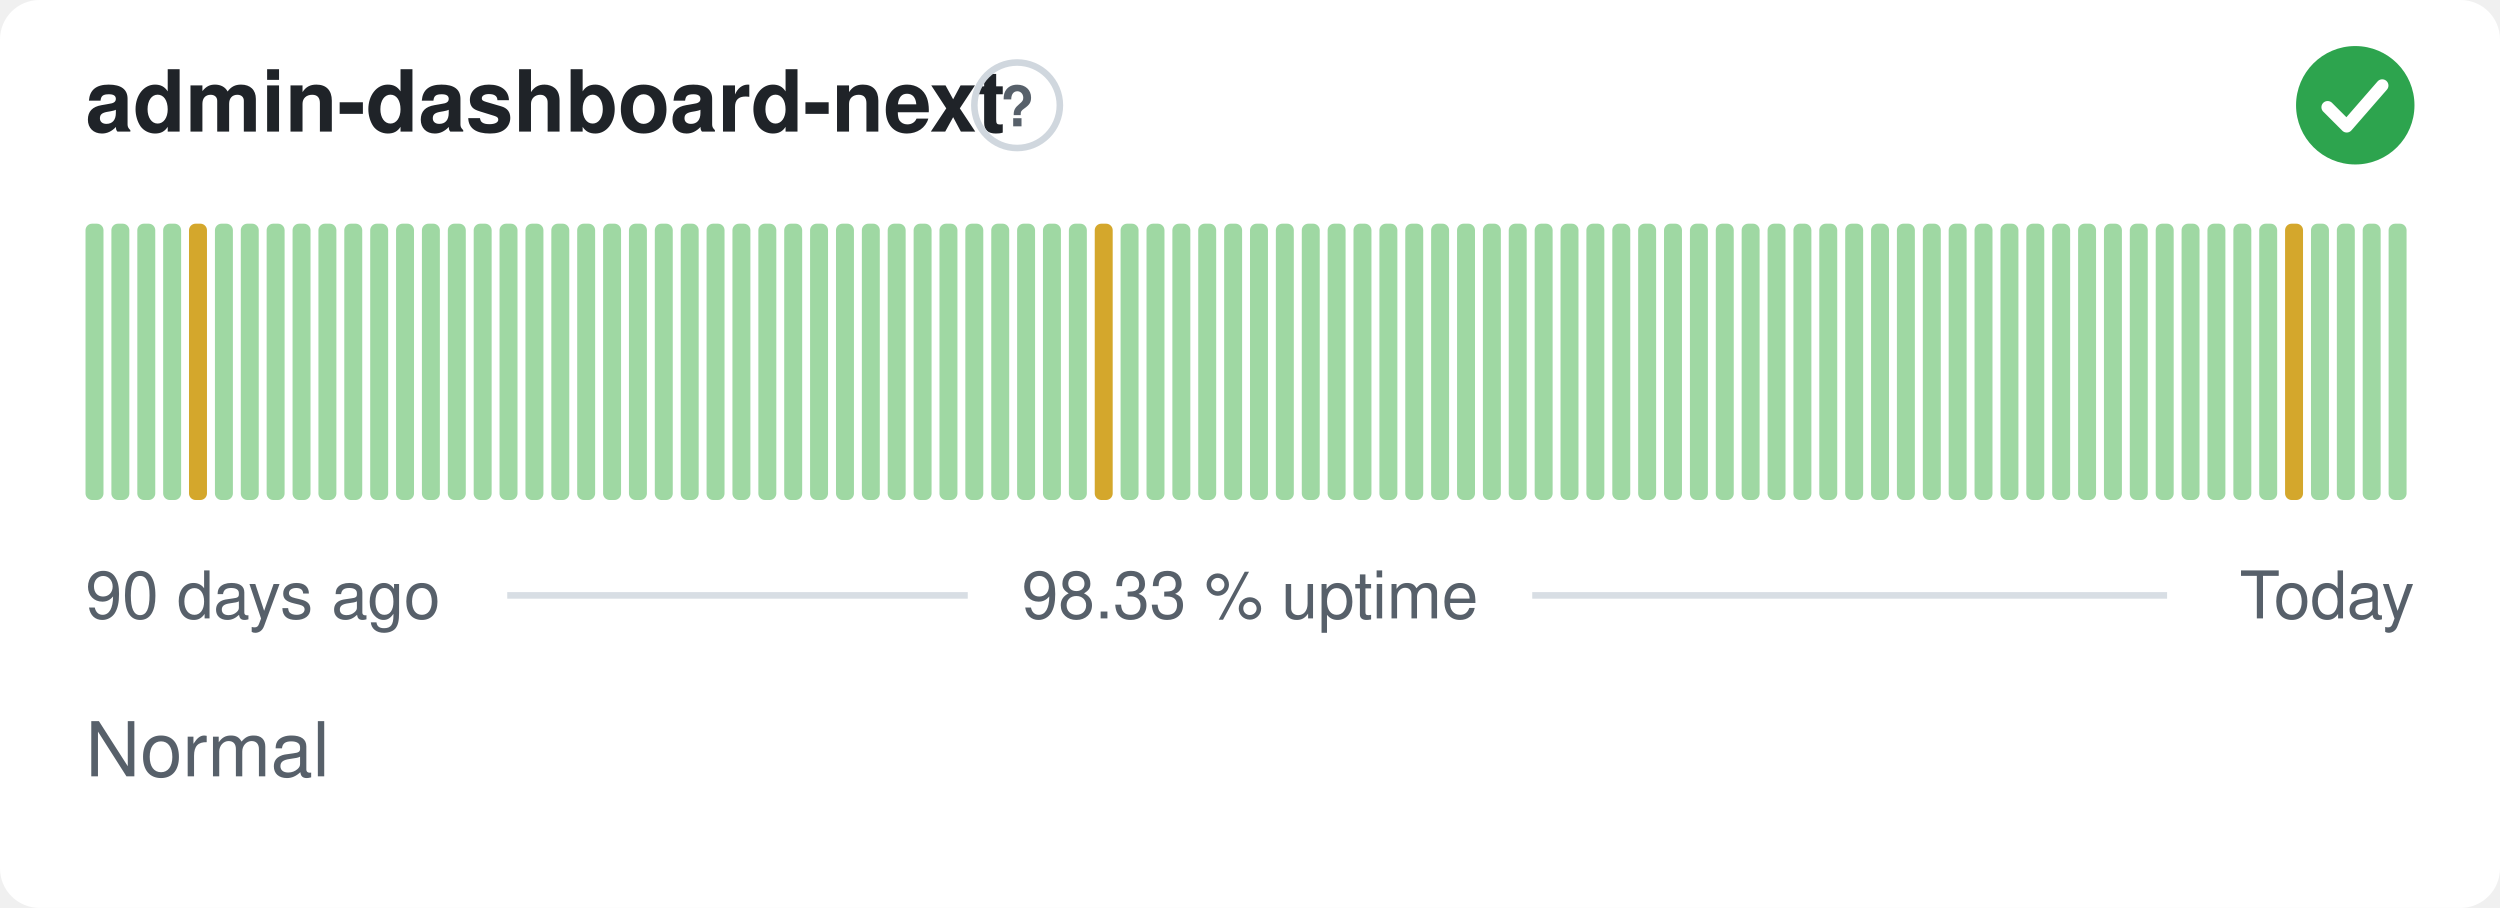
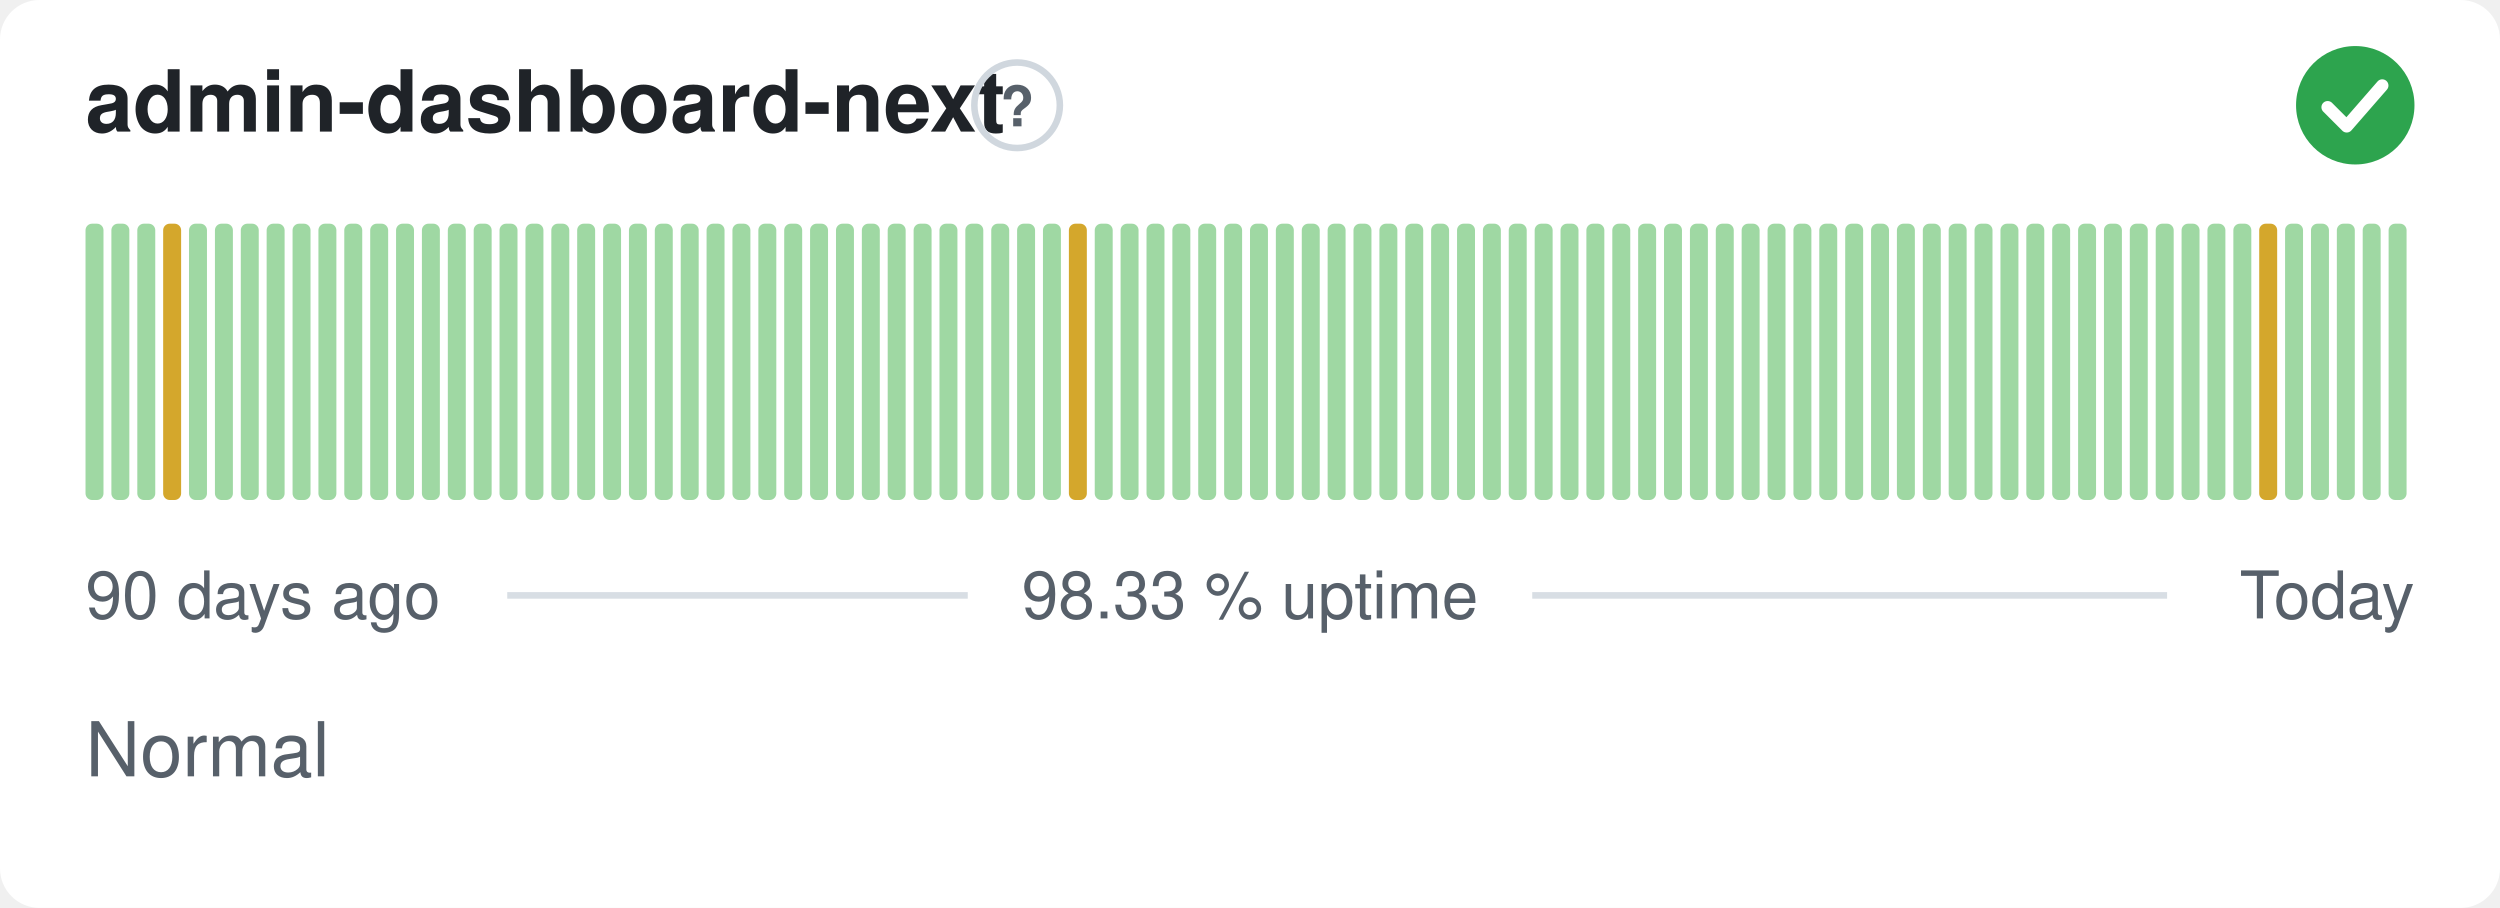
<svg xmlns="http://www.w3.org/2000/svg" width="380" height="138" viewBox="0 0 380 138" role="img" aria-label="admin-dashboard-next: Normal, 98.33 % uptime over the last 90 days" font-family="-apple-system,BlinkMacSystemFont,'Segoe UI',Helvetica,Arial,sans-serif">
  <style>
    @media (prefers-color-scheme: dark) {
      .bg { fill: #0d1117 }
      .title { fill: #e6edf3 }
      .muted { fill: #8b949e }
      .hint { stroke: #30363d }
      .rule { stroke: #30363d }
      .nodata { fill: #21262d }
    }
  </style>
  <rect class="bg" width="380" height="138" rx="6" fill="#ffffff" />
  <text class="title" x="13" y="20" font-size="13" font-weight="600" fill="#1f2328">admin-dashboard-next</text>
  <circle class="hint" cx="154.6" cy="16" r="6.5" fill="none" stroke="#d0d7de" stroke-width="1" />
  <text class="muted" x="154.6" y="19.2" text-anchor="middle" font-size="8.5" font-weight="700" fill="#57606a">?</text>
  <circle cx="358" cy="16" r="9" fill="#2da44e" />
  <path d="M353.80 16.30l2.90 2.90 5.40 -6.20" fill="none" stroke="#fff" stroke-width="1.89" stroke-linecap="round" stroke-linejoin="round" />
  <rect x="13.00" y="34.00" width="2.73" height="42.00" rx="1" fill="#9fd8a3" />
  <rect x="16.93" y="34.00" width="2.73" height="42.00" rx="1" fill="#9fd8a3" />
  <rect x="20.87" y="34.00" width="2.73" height="42.00" rx="1" fill="#9fd8a3" />
-   <rect x="24.80" y="34.00" width="2.73" height="42.00" rx="1" fill="#9fd8a3" />
-   <rect x="28.73" y="34.00" width="2.73" height="42.00" rx="1" fill="#d4a72c" />
+   <rect x="24.80" y="34.00" width="2.73" height="42.00" rx="1" fill="#d4a72c" />
+   <rect x="28.73" y="34.00" width="2.73" height="42.00" rx="1" fill="#9fd8a3" />
  <rect x="32.67" y="34.00" width="2.73" height="42.00" rx="1" fill="#9fd8a3" />
  <rect x="36.60" y="34.00" width="2.73" height="42.00" rx="1" fill="#9fd8a3" />
  <rect x="40.53" y="34.00" width="2.73" height="42.00" rx="1" fill="#9fd8a3" />
  <rect x="44.47" y="34.00" width="2.73" height="42.00" rx="1" fill="#9fd8a3" />
  <rect x="48.40" y="34.00" width="2.73" height="42.00" rx="1" fill="#9fd8a3" />
  <rect x="52.33" y="34.00" width="2.73" height="42.00" rx="1" fill="#9fd8a3" />
  <rect x="56.27" y="34.00" width="2.73" height="42.00" rx="1" fill="#9fd8a3" />
  <rect x="60.20" y="34.00" width="2.73" height="42.00" rx="1" fill="#9fd8a3" />
  <rect x="64.13" y="34.00" width="2.73" height="42.00" rx="1" fill="#9fd8a3" />
  <rect x="68.07" y="34.00" width="2.73" height="42.00" rx="1" fill="#9fd8a3" />
  <rect x="72.00" y="34.00" width="2.73" height="42.00" rx="1" fill="#9fd8a3" />
  <rect x="75.93" y="34.00" width="2.73" height="42.00" rx="1" fill="#9fd8a3" />
  <rect x="79.87" y="34.00" width="2.73" height="42.00" rx="1" fill="#9fd8a3" />
  <rect x="83.80" y="34.00" width="2.73" height="42.00" rx="1" fill="#9fd8a3" />
  <rect x="87.73" y="34.00" width="2.73" height="42.00" rx="1" fill="#9fd8a3" />
  <rect x="91.67" y="34.00" width="2.73" height="42.00" rx="1" fill="#9fd8a3" />
  <rect x="95.60" y="34.00" width="2.73" height="42.00" rx="1" fill="#9fd8a3" />
  <rect x="99.53" y="34.00" width="2.73" height="42.00" rx="1" fill="#9fd8a3" />
  <rect x="103.47" y="34.00" width="2.73" height="42.00" rx="1" fill="#9fd8a3" />
  <rect x="107.40" y="34.00" width="2.73" height="42.00" rx="1" fill="#9fd8a3" />
  <rect x="111.33" y="34.00" width="2.73" height="42.00" rx="1" fill="#9fd8a3" />
  <rect x="115.27" y="34.00" width="2.73" height="42.00" rx="1" fill="#9fd8a3" />
  <rect x="119.20" y="34.00" width="2.73" height="42.00" rx="1" fill="#9fd8a3" />
  <rect x="123.13" y="34.00" width="2.73" height="42.00" rx="1" fill="#9fd8a3" />
  <rect x="127.07" y="34.00" width="2.73" height="42.00" rx="1" fill="#9fd8a3" />
  <rect x="131.00" y="34.00" width="2.73" height="42.00" rx="1" fill="#9fd8a3" />
  <rect x="134.93" y="34.00" width="2.73" height="42.00" rx="1" fill="#9fd8a3" />
  <rect x="138.87" y="34.00" width="2.73" height="42.00" rx="1" fill="#9fd8a3" />
  <rect x="142.80" y="34.00" width="2.73" height="42.00" rx="1" fill="#9fd8a3" />
  <rect x="146.73" y="34.00" width="2.73" height="42.00" rx="1" fill="#9fd8a3" />
  <rect x="150.67" y="34.00" width="2.73" height="42.00" rx="1" fill="#9fd8a3" />
  <rect x="154.60" y="34.00" width="2.73" height="42.00" rx="1" fill="#9fd8a3" />
  <rect x="158.53" y="34.00" width="2.73" height="42.00" rx="1" fill="#9fd8a3" />
-   <rect x="162.47" y="34.00" width="2.73" height="42.00" rx="1" fill="#9fd8a3" />
-   <rect x="166.40" y="34.00" width="2.73" height="42.00" rx="1" fill="#d4a72c" />
+   <rect x="162.47" y="34.00" width="2.73" height="42.00" rx="1" fill="#d4a72c" />
+   <rect x="166.40" y="34.00" width="2.73" height="42.00" rx="1" fill="#9fd8a3" />
  <rect x="170.33" y="34.00" width="2.73" height="42.00" rx="1" fill="#9fd8a3" />
  <rect x="174.27" y="34.00" width="2.73" height="42.00" rx="1" fill="#9fd8a3" />
  <rect x="178.20" y="34.00" width="2.73" height="42.00" rx="1" fill="#9fd8a3" />
  <rect x="182.13" y="34.00" width="2.73" height="42.00" rx="1" fill="#9fd8a3" />
  <rect x="186.07" y="34.00" width="2.73" height="42.00" rx="1" fill="#9fd8a3" />
  <rect x="190.00" y="34.00" width="2.73" height="42.00" rx="1" fill="#9fd8a3" />
  <rect x="193.93" y="34.00" width="2.73" height="42.00" rx="1" fill="#9fd8a3" />
  <rect x="197.87" y="34.00" width="2.73" height="42.00" rx="1" fill="#9fd8a3" />
  <rect x="201.80" y="34.00" width="2.73" height="42.00" rx="1" fill="#9fd8a3" />
  <rect x="205.73" y="34.00" width="2.73" height="42.00" rx="1" fill="#9fd8a3" />
  <rect x="209.67" y="34.00" width="2.73" height="42.00" rx="1" fill="#9fd8a3" />
  <rect x="213.60" y="34.00" width="2.73" height="42.00" rx="1" fill="#9fd8a3" />
  <rect x="217.53" y="34.00" width="2.73" height="42.00" rx="1" fill="#9fd8a3" />
  <rect x="221.47" y="34.00" width="2.73" height="42.00" rx="1" fill="#9fd8a3" />
  <rect x="225.40" y="34.00" width="2.73" height="42.00" rx="1" fill="#9fd8a3" />
  <rect x="229.33" y="34.00" width="2.73" height="42.00" rx="1" fill="#9fd8a3" />
  <rect x="233.27" y="34.00" width="2.73" height="42.00" rx="1" fill="#9fd8a3" />
  <rect x="237.20" y="34.00" width="2.73" height="42.00" rx="1" fill="#9fd8a3" />
  <rect x="241.13" y="34.00" width="2.73" height="42.00" rx="1" fill="#9fd8a3" />
  <rect x="245.07" y="34.00" width="2.73" height="42.00" rx="1" fill="#9fd8a3" />
  <rect x="249.00" y="34.00" width="2.73" height="42.00" rx="1" fill="#9fd8a3" />
  <rect x="252.93" y="34.00" width="2.73" height="42.00" rx="1" fill="#9fd8a3" />
  <rect x="256.87" y="34.00" width="2.73" height="42.00" rx="1" fill="#9fd8a3" />
  <rect x="260.80" y="34.00" width="2.73" height="42.00" rx="1" fill="#9fd8a3" />
  <rect x="264.73" y="34.00" width="2.73" height="42.00" rx="1" fill="#9fd8a3" />
  <rect x="268.67" y="34.00" width="2.73" height="42.00" rx="1" fill="#9fd8a3" />
  <rect x="272.60" y="34.00" width="2.73" height="42.00" rx="1" fill="#9fd8a3" />
  <rect x="276.53" y="34.00" width="2.73" height="42.00" rx="1" fill="#9fd8a3" />
  <rect x="280.47" y="34.00" width="2.73" height="42.00" rx="1" fill="#9fd8a3" />
  <rect x="284.40" y="34.00" width="2.73" height="42.00" rx="1" fill="#9fd8a3" />
  <rect x="288.33" y="34.00" width="2.73" height="42.00" rx="1" fill="#9fd8a3" />
  <rect x="292.27" y="34.00" width="2.73" height="42.00" rx="1" fill="#9fd8a3" />
  <rect x="296.20" y="34.00" width="2.73" height="42.00" rx="1" fill="#9fd8a3" />
  <rect x="300.13" y="34.00" width="2.73" height="42.00" rx="1" fill="#9fd8a3" />
  <rect x="304.07" y="34.00" width="2.73" height="42.00" rx="1" fill="#9fd8a3" />
  <rect x="308.00" y="34.00" width="2.73" height="42.00" rx="1" fill="#9fd8a3" />
  <rect x="311.93" y="34.00" width="2.73" height="42.00" rx="1" fill="#9fd8a3" />
  <rect x="315.87" y="34.00" width="2.73" height="42.00" rx="1" fill="#9fd8a3" />
  <rect x="319.80" y="34.00" width="2.73" height="42.00" rx="1" fill="#9fd8a3" />
  <rect x="323.73" y="34.00" width="2.73" height="42.00" rx="1" fill="#9fd8a3" />
  <rect x="327.67" y="34.00" width="2.73" height="42.00" rx="1" fill="#9fd8a3" />
  <rect x="331.60" y="34.00" width="2.73" height="42.00" rx="1" fill="#9fd8a3" />
  <rect x="335.53" y="34.00" width="2.73" height="42.00" rx="1" fill="#9fd8a3" />
  <rect x="339.47" y="34.00" width="2.73" height="42.00" rx="1" fill="#9fd8a3" />
-   <rect x="343.40" y="34.00" width="2.73" height="42.00" rx="1" fill="#9fd8a3" />
-   <rect x="347.33" y="34.00" width="2.73" height="42.00" rx="1" fill="#d4a72c" />
+   <rect x="343.40" y="34.00" width="2.73" height="42.00" rx="1" fill="#d4a72c" />
+   <rect x="347.33" y="34.00" width="2.73" height="42.00" rx="1" fill="#9fd8a3" />
  <rect x="351.27" y="34.00" width="2.73" height="42.00" rx="1" fill="#9fd8a3" />
  <rect x="355.20" y="34.00" width="2.73" height="42.00" rx="1" fill="#9fd8a3" />
  <rect x="359.13" y="34.00" width="2.73" height="42.00" rx="1" fill="#9fd8a3" />
  <rect x="363.07" y="34.00" width="2.73" height="42.00" rx="1" fill="#9fd8a3" />
  <text class="muted" x="13" y="94" font-size="10" fill="#57606a">90 days ago</text>
  <text class="muted" x="190" y="94" text-anchor="middle" font-size="10" fill="#57606a">98.33 % uptime</text>
  <text class="muted" x="367" y="94" text-anchor="end" font-size="10" fill="#57606a">Today</text>
  <line class="rule" x1="77.1" y1="90.5" x2="147.1" y2="90.5" stroke="#d8dee4" stroke-width="1" />
  <line class="rule" x1="232.9" y1="90.5" x2="329.4" y2="90.5" stroke="#d8dee4" stroke-width="1" />
  <text class="muted" x="13" y="118" font-size="11.5" fill="#57606a">Normal</text>
</svg>
